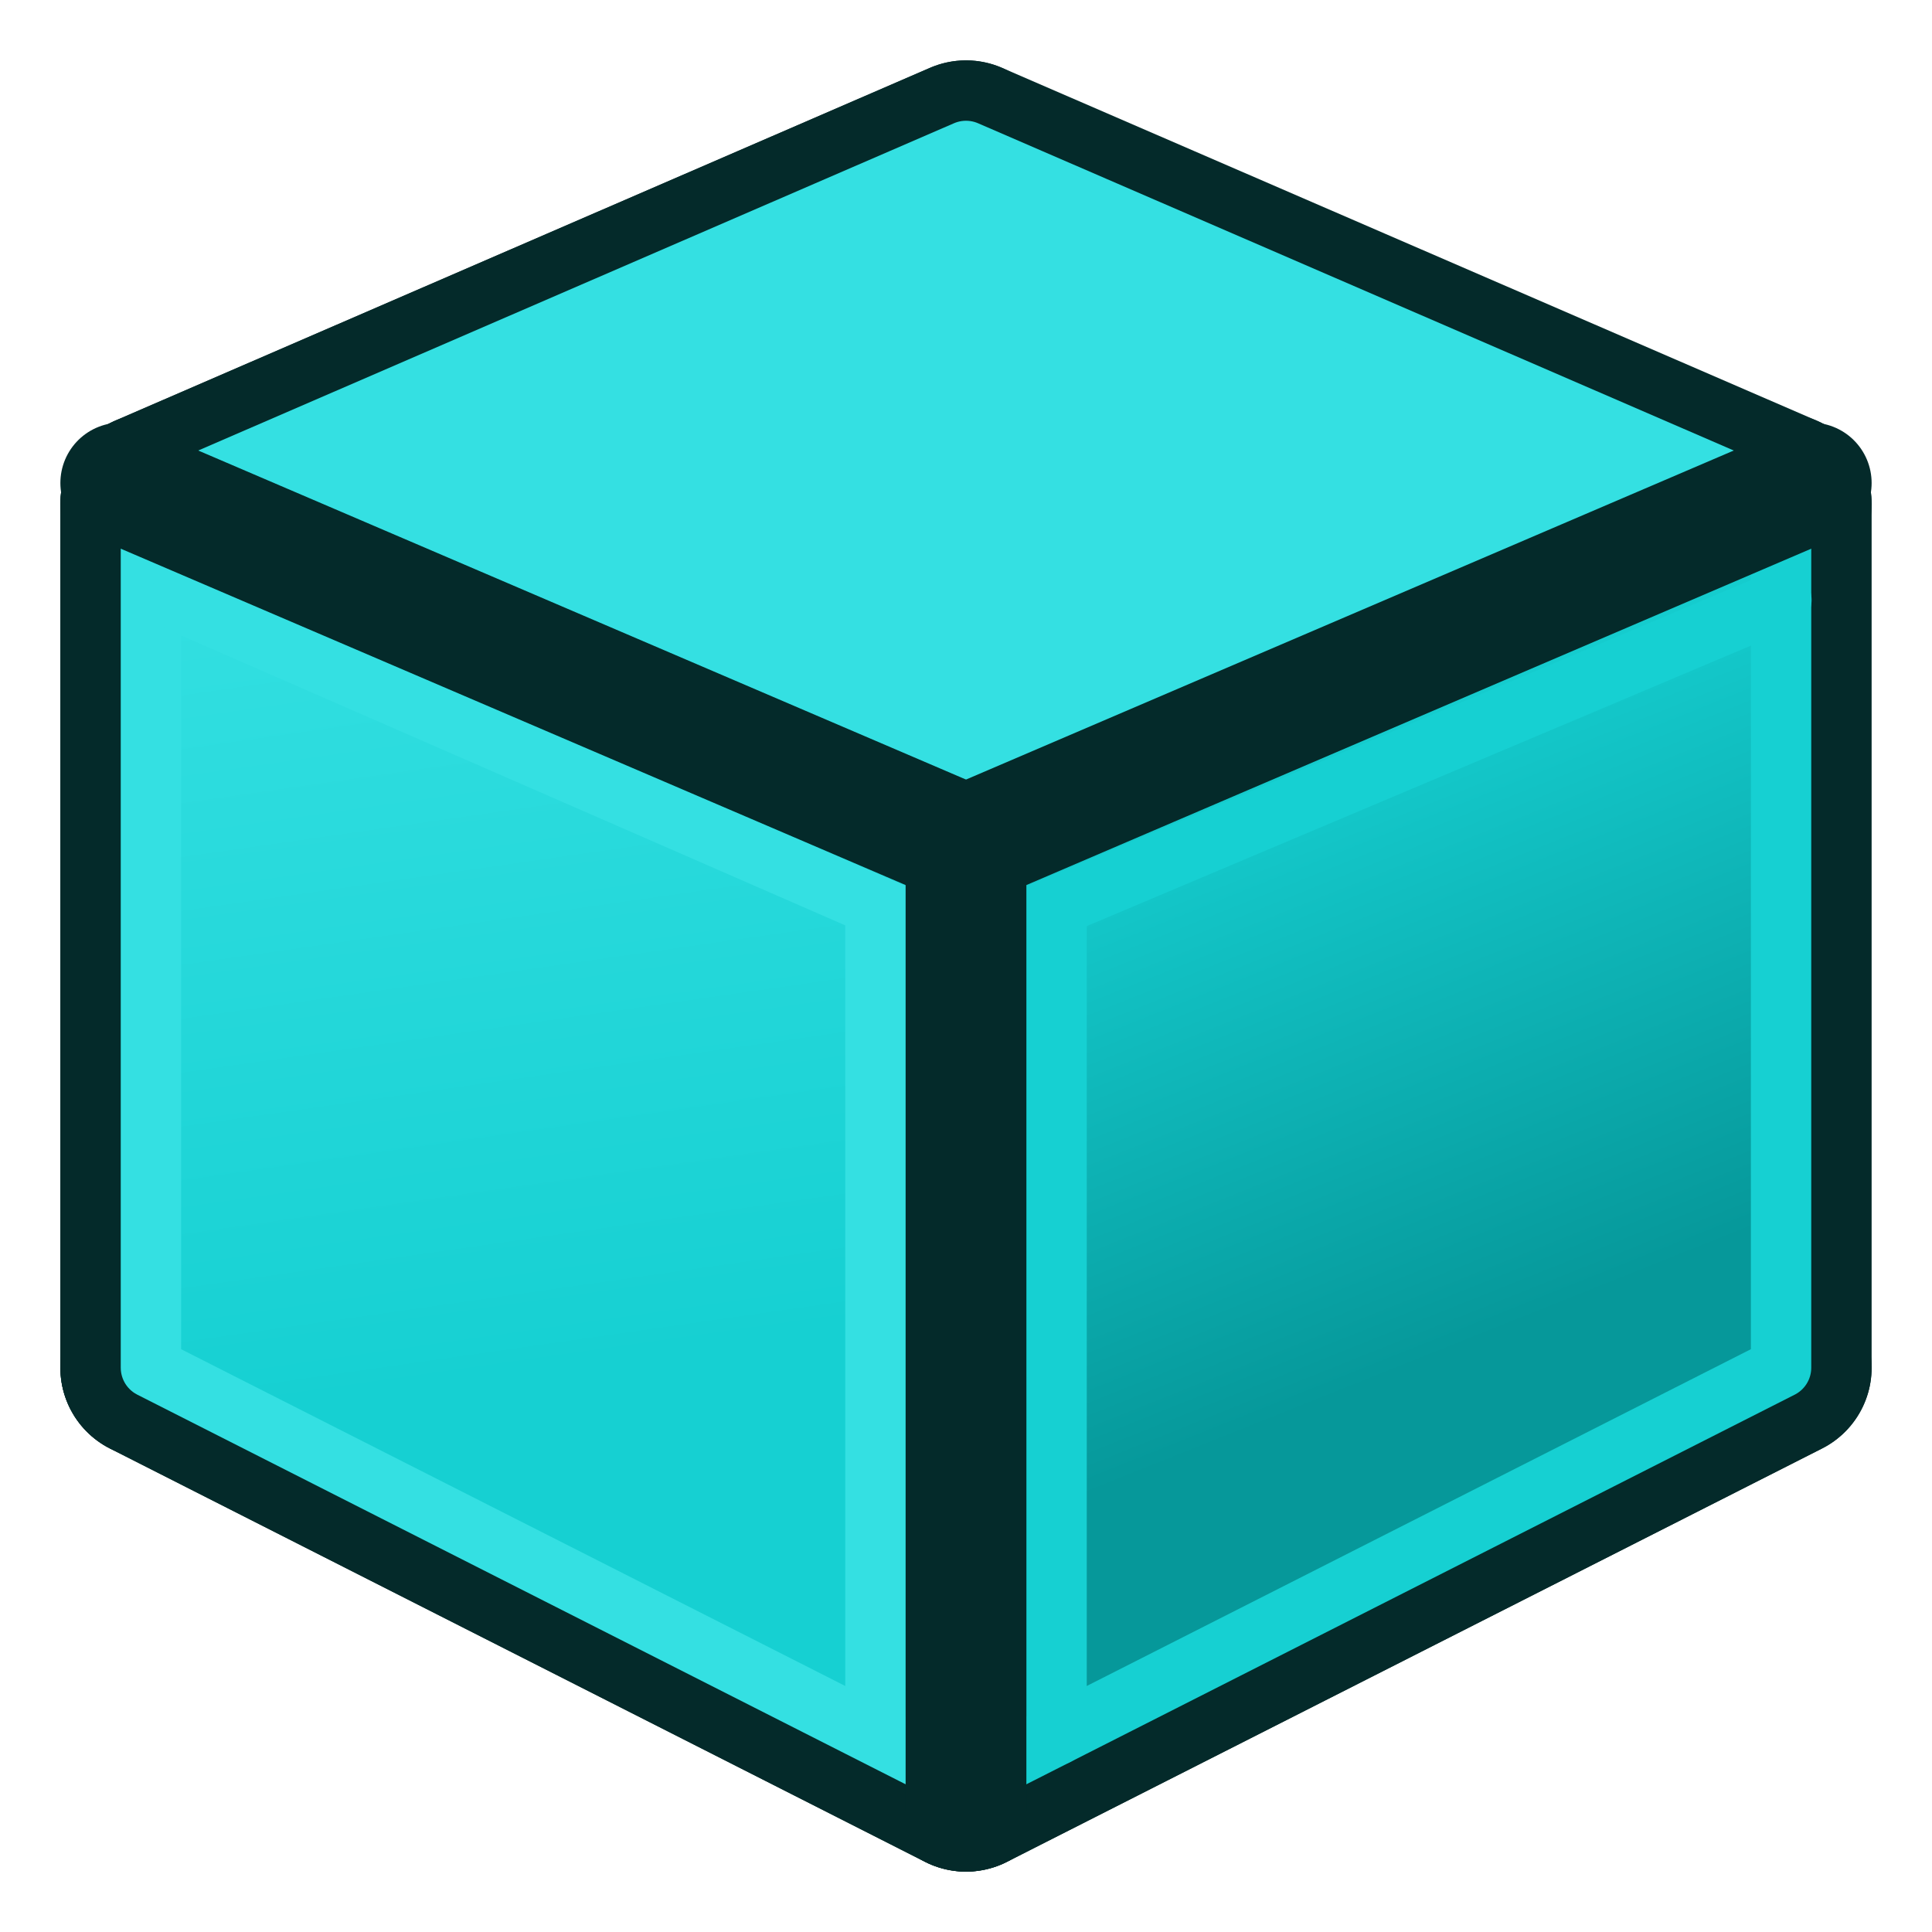
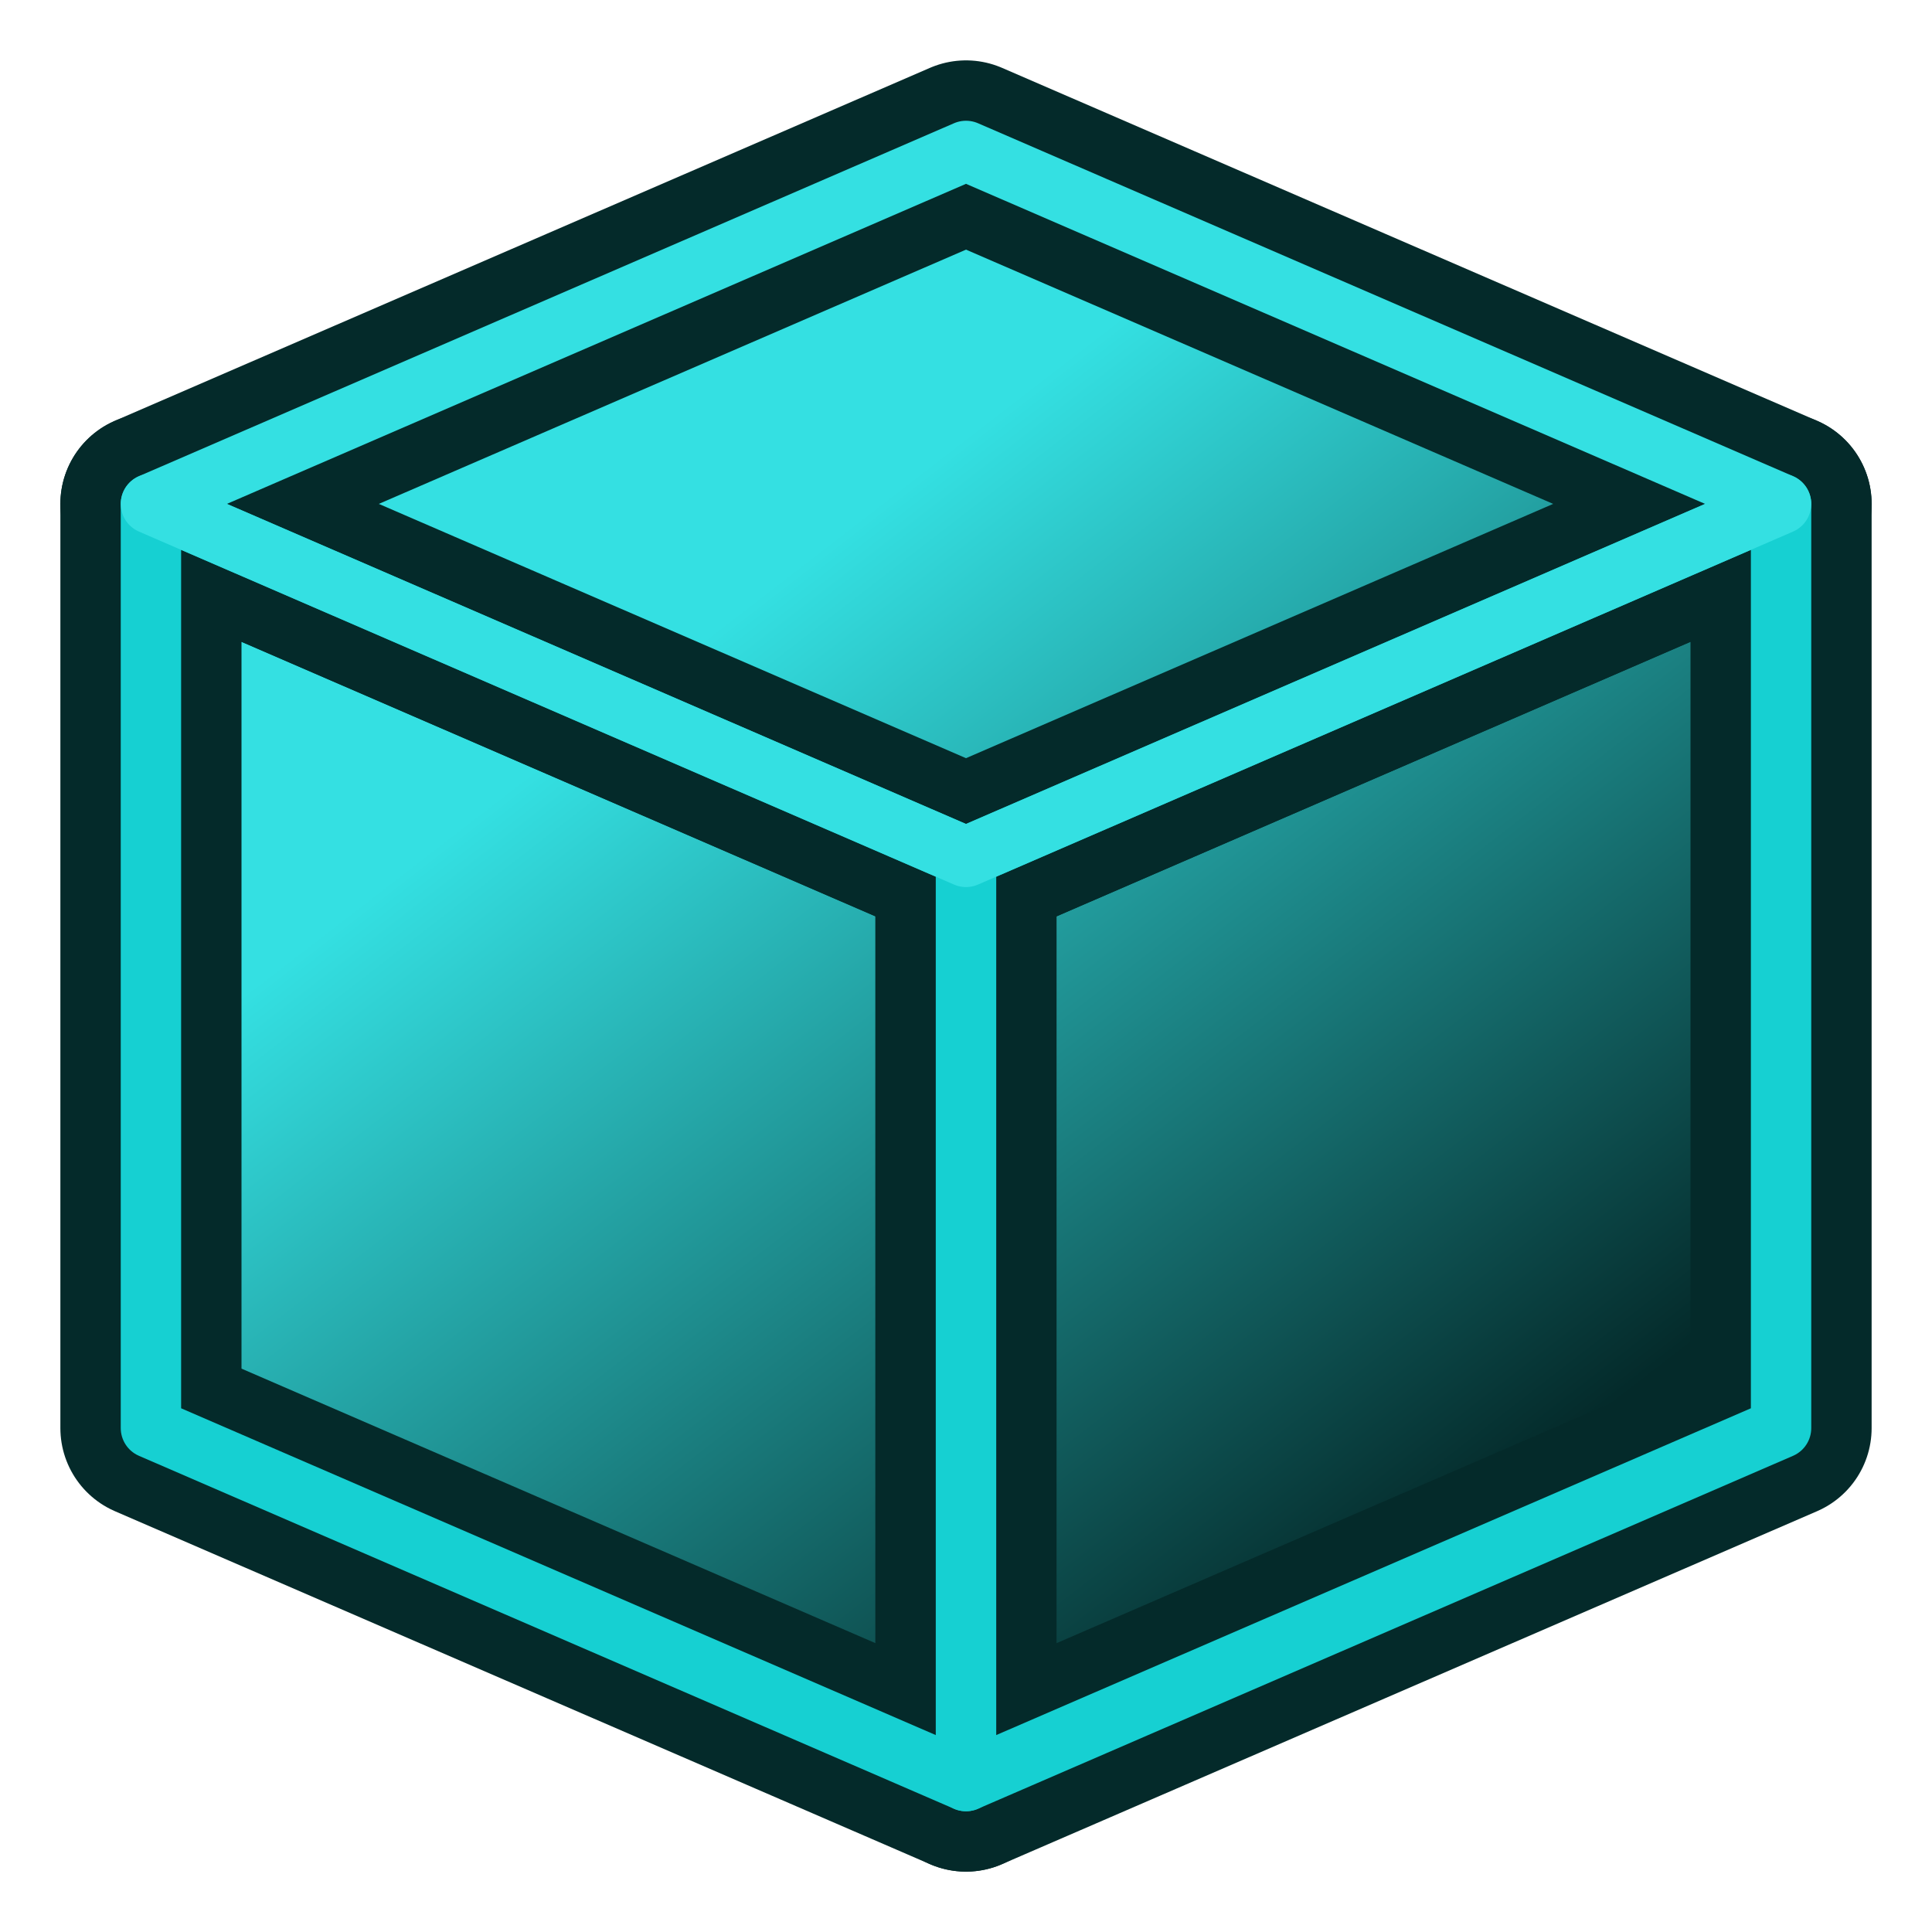
- <svg xmlns="http://www.w3.org/2000/svg" xmlns:xlink="http://www.w3.org/1999/xlink" width="64px" height="64px" id="svg6248" version="1.1">
+ <svg xmlns="http://www.w3.org/2000/svg" xmlns:xlink="http://www.w3.org/1999/xlink" version="1.1" id="svg6248" height="64px" width="64px">
  <defs id="defs6250">
-     <linearGradient id="linearGradient3783">
-       <stop style="stop-color:#06989a;stop-opacity:1;" offset="0" id="stop3785" />
-       <stop style="stop-color:#16d0d2;stop-opacity:1" offset="1" id="stop3787" />
+     <linearGradient id="linearGradient915">
+       <stop id="stop913" offset="0" style="stop-color:#042a2a;stop-opacity:1" />
+       <stop id="stop911" offset="1" style="stop-color:#34e0e2;stop-opacity:1" />
    </linearGradient>
-     <linearGradient id="linearGradient3775">
-       <stop style="stop-color:#16d0d2;stop-opacity:1" offset="0" id="stop3777" />
-       <stop style="stop-color:#34e0e2;stop-opacity:1" offset="1" id="stop3779" />
+     <linearGradient id="linearGradient907">
+       <stop id="stop905" offset="0" style="stop-color:#042a2a;stop-opacity:1" />
+       <stop id="stop903" offset="1" style="stop-color:#34e0e2;stop-opacity:1" />
+     </linearGradient>
+     <linearGradient id="linearGradient899">
+       <stop id="stop897" offset="0" style="stop-color:#042a2a;stop-opacity:1" />
+       <stop id="stop895" offset="1" style="stop-color:#34e0e2;stop-opacity:1" />
    </linearGradient>
    <linearGradient id="linearGradient3253">
-       <stop style="stop-color:#89d5f8;stop-opacity:1;" offset="0" id="stop3255" />
-       <stop style="stop-color:#00899e;stop-opacity:1;" offset="1" id="stop3257" />
+       <stop id="stop3255" offset="0" style="stop-color:#89d5f8;stop-opacity:1;" />
+       <stop id="stop3257" offset="1" style="stop-color:#00899e;stop-opacity:1;" />
    </linearGradient>
    <linearGradient id="linearGradient6816">
-       <stop style="stop-color:#000000;stop-opacity:1;" offset="0" id="stop6818" />
-       <stop style="stop-color:#000000;stop-opacity:0;" offset="1" id="stop6820" />
+       <stop id="stop6818" offset="0" style="stop-color:#000000;stop-opacity:1;" />
+       <stop id="stop6820" offset="1" style="stop-color:#000000;stop-opacity:0;" />
    </linearGradient>
    <linearGradient id="linearGradient6781">
-       <stop style="stop-color:#ffffff;stop-opacity:1;" offset="0" id="stop6783" />
-       <stop style="stop-color:#3465a4;stop-opacity:0;" offset="1" id="stop6785" />
+       <stop id="stop6783" offset="0" style="stop-color:#ffffff;stop-opacity:1;" />
+       <stop id="stop6785" offset="1" style="stop-color:#3465a4;stop-opacity:0;" />
    </linearGradient>
-     <radialGradient xlink:href="#linearGradient6816" id="radialGradient6822" cx="33.37" cy="51.929" fx="33.37" fy="51.929" r="25.199" gradientTransform="matrix(1.158163,0,0,0.6558985,-7.29237,16.12608)" gradientUnits="userSpaceOnUse" />
-     <radialGradient xlink:href="#linearGradient3253" id="radialGradient3259" cx="18.418" cy="17.014" fx="18.418" fy="17.014" r="27.987" gradientTransform="matrix(0.9724373,-0.105657,5.0523169e-2,0.4650009,-0.3519546,9.585438)" gradientUnits="userSpaceOnUse" />
-     <radialGradient xlink:href="#linearGradient3253" id="radialGradient3270" gradientUnits="userSpaceOnUse" gradientTransform="matrix(0.9724373,-0.105657,0.05052317,0.4650009,-0.3519546,9.585438)" cx="18.418" cy="17.014" fx="18.418" fy="17.014" r="27.987" />
-     <linearGradient xlink:href="#linearGradient3775" id="linearGradient3781" x1="14" y1="46" x2="10" y2="18" gradientUnits="userSpaceOnUse" />
-     <linearGradient xlink:href="#linearGradient3783" id="linearGradient3789" x1="50" y1="44" x2="42" y2="24" gradientUnits="userSpaceOnUse" />
+     <radialGradient gradientUnits="userSpaceOnUse" gradientTransform="matrix(1.158163,0,0,0.6558985,-7.29237,16.12608)" r="25.199" fy="51.929" fx="33.37" cy="51.929" cx="33.37" id="radialGradient6822" xlink:href="#linearGradient6816" />
+     <radialGradient gradientUnits="userSpaceOnUse" gradientTransform="matrix(0.9724373,-0.105657,5.0523169e-2,0.4650009,-0.3519546,9.585438)" r="27.987" fy="17.014" fx="18.418" cy="17.014" cx="18.418" id="radialGradient3259" xlink:href="#linearGradient3253" />
+     <radialGradient r="27.987" fy="17.014" fx="18.418" cy="17.014" cx="18.418" gradientTransform="matrix(0.9724373,-0.105657,0.05052317,0.4650009,-0.3519546,9.585438)" gradientUnits="userSpaceOnUse" id="radialGradient3270" xlink:href="#linearGradient3253" />
+     <linearGradient gradientUnits="userSpaceOnUse" y2="14.669" x2="31.706" y1="45.151" x1="55.247" id="linearGradient865" xlink:href="#linearGradient899" />
+     <linearGradient gradientUnits="userSpaceOnUse" y2="14.669" x2="31.706" y1="45.151" x1="55.247" id="linearGradient873" xlink:href="#linearGradient907" />
+     <linearGradient gradientUnits="userSpaceOnUse" y2="14.669" x2="31.706" y1="45.151" x1="55.247" id="linearGradient881" xlink:href="#linearGradient915" />
  </defs>
  <g id="layer1">
-     <path style="fill:none;stroke:#042a2a;stroke-width:6;stroke-linecap:butt;stroke-linejoin:round;stroke-miterlimit:4;stroke-opacity:1;stroke-dasharray:none" d="M 59,45.308 32,59 5,45.308 32,29.615 z" id="path3003-2-2-1" />
-     <g id="g3913" transform="translate(60,0)">
-       <path id="path3003-5-3" d="M -55,45.308 -28,29.615 -28,5 -55,16.692 z" style="fill:none;stroke:#042a2a;stroke-width:6;stroke-linecap:round;stroke-linejoin:round;stroke-miterlimit:4;stroke-opacity:1;stroke-dasharray:none;stroke-dashoffset:6" />
-       <path id="path3003-5-3-1" d="M -55,45.308 -28,29.615 -28,5 -55,16.692 z" style="fill:none;stroke:#16d0d2;stroke-width:2;stroke-linecap:round;stroke-linejoin:round;stroke-miterlimit:4;stroke-opacity:1;stroke-dasharray:none;stroke-dashoffset:6" />
-     </g>
-     <path style="fill:none;stroke:#34e0e2;stroke-width:2;stroke-linecap:butt;stroke-linejoin:round;stroke-miterlimit:4;stroke-opacity:1;stroke-dasharray:none" d="M 59,45.308 32,59 5,45.308 32,29.615 z" id="path3003-2-2-0-2" />
-     <path style="fill:none;stroke:#042a2a;stroke-width:6;stroke-linecap:butt;stroke-linejoin:round;stroke-miterlimit:4;stroke-opacity:1;stroke-dasharray:none" d="M 32,59 5,45.308 5,16.692 32,30.385 z" id="path3003" />
-     <path style="fill:none;stroke:#042a2a;stroke-width:6;stroke-linecap:butt;stroke-linejoin:round;stroke-miterlimit:4;stroke-opacity:1;stroke-dasharray:none" d="M 32,59 59,45.308 59,16.692 32,30.385 z" id="path3003-5" />
-     <path style="fill:none;stroke:#042a2a;stroke-width:6;stroke-linecap:butt;stroke-linejoin:round;stroke-miterlimit:4;stroke-opacity:1;stroke-dasharray:none" d="M 59,16.692 32,30.385 5,16.692 32,5 z" id="path3003-2-2" />
-     <path style="fill:url(#linearGradient3789);stroke:#16d0d2;stroke-width:2;stroke-linecap:butt;stroke-linejoin:round;stroke-miterlimit:4;stroke-opacity:1;stroke-dasharray:none;fill-opacity:1" d="M 32,59 59,45.308 59,16.692 32,28.385 z" id="path3003-5-6" />
-     <path style="fill:url(#linearGradient3781);stroke:#34e0e2;stroke-width:2;stroke-linecap:butt;stroke-linejoin:round;stroke-miterlimit:4;stroke-opacity:1;stroke-dasharray:none;fill-opacity:1" d="M 32,59 5,45.308 5,16.692 32,28.385 z" id="path3003-3" />
-     <path style="fill:#34e0e2;stroke:#34e0e2;stroke-width:2;stroke-linecap:butt;stroke-linejoin:round;stroke-miterlimit:4;stroke-opacity:1;stroke-dasharray:none" d="M 59,16.692 32,28.385 5,16.692 32,5 z" id="path3003-2-2-0" />
-     <path style="fill:none;stroke:#16d0d2;stroke-width:2;stroke-linecap:round;stroke-linejoin:miter;stroke-miterlimit:4;stroke-opacity:1;stroke-dasharray:none" d="M 35,57.477 35,30.016 59.011,19.875" id="path3853" />
-     <path style="fill:none;stroke:#34e0e2;stroke-width:2;stroke-linecap:butt;stroke-linejoin:miter;stroke-miterlimit:4;stroke-opacity:1;stroke-dasharray:none" d="M 5,19.523 29,30 29,57" id="path3855" />
-     <path style="fill:none;stroke:#042a2a;stroke-width:4;stroke-linecap:round;stroke-linejoin:round;stroke-miterlimit:4;stroke-opacity:1;stroke-dasharray:none" d="M 60,16 32,28 32,60" id="path3849" />
-     <path style="fill:none;stroke:#042a2a;stroke-width:4;stroke-linecap:round;stroke-linejoin:miter;stroke-opacity:1;stroke-miterlimit:4;stroke-dasharray:none" d="M 4,16 32,28" id="path3851" />
+     <g transform="matrix(-1,0,0,0.9936306,4,0.0382165)" id="g3913-7" />
+     <g transform="translate(60,0)" id="g3913" />
+     <path id="path3003" d="M 32,59 5,47.308 5,16.692 32,28.385 z" style="fill:url(#linearGradient881);stroke:#042a2a;stroke-width:6;stroke-linecap:butt;stroke-linejoin:round;stroke-miterlimit:4;stroke-opacity:1;stroke-dasharray:none;fill-opacity:1" />
+     <path id="path3003-5" d="M 32,59 59,47.308 59,16.692 32,28.385 z" style="fill:url(#linearGradient865);stroke:#042a2a;stroke-width:6;stroke-linecap:butt;stroke-linejoin:round;stroke-miterlimit:4;stroke-opacity:1;stroke-dasharray:none;fill-opacity:1" />
+     <path id="path3003-2-2" d="M 59,16.692 32,28.385 5,16.692 32,5 z" style="fill:url(#linearGradient873);stroke:#042a2a;stroke-width:6;stroke-linecap:butt;stroke-linejoin:round;stroke-miterlimit:4;stroke-opacity:1;stroke-dasharray:none;fill-opacity:1" />
+     <path id="path3003-3" d="M 32,59 5,47.308 5,16.692 32,28.385 z" style="fill:none;stroke:#16d0d2;stroke-width:2;stroke-linecap:butt;stroke-linejoin:round;stroke-miterlimit:4;stroke-opacity:1;stroke-dasharray:none" />
+     <path id="path3003-5-6" d="M 32,59 59,47.308 59,16.692 32,28.385 z" style="fill:none;stroke:#16d0d2;stroke-width:2;stroke-linecap:butt;stroke-linejoin:round;stroke-miterlimit:4;stroke-opacity:1;stroke-dasharray:none" />
+     <path id="path3003-2" d="M 59,16.692 32,28.385 5,16.692 32,5 z" style="fill:none;stroke:#34e0e2;stroke-width:2;stroke-linecap:butt;stroke-linejoin:round;stroke-miterlimit:4;stroke-opacity:1;stroke-dasharray:none" />
  </g>
</svg>
